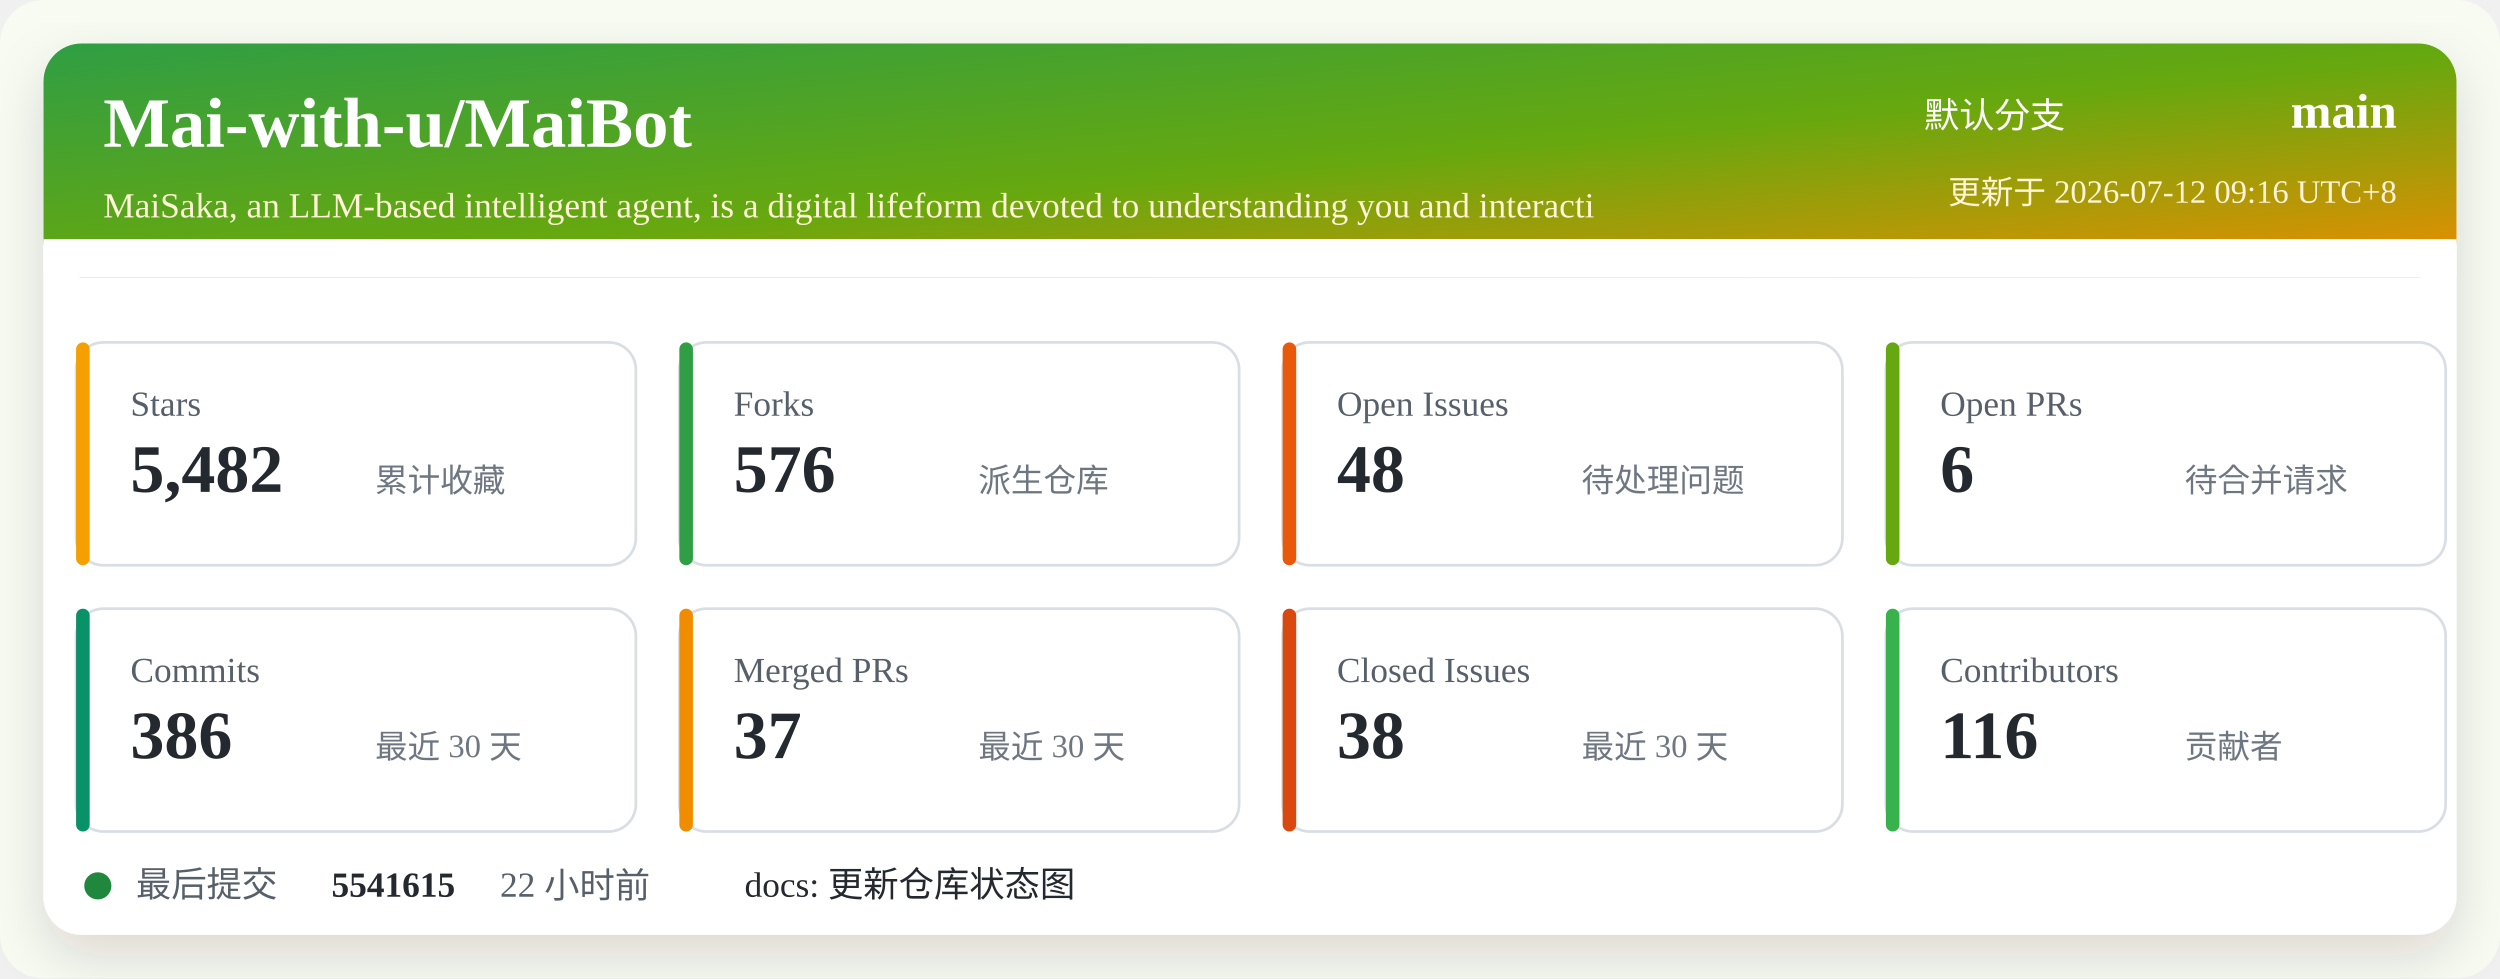
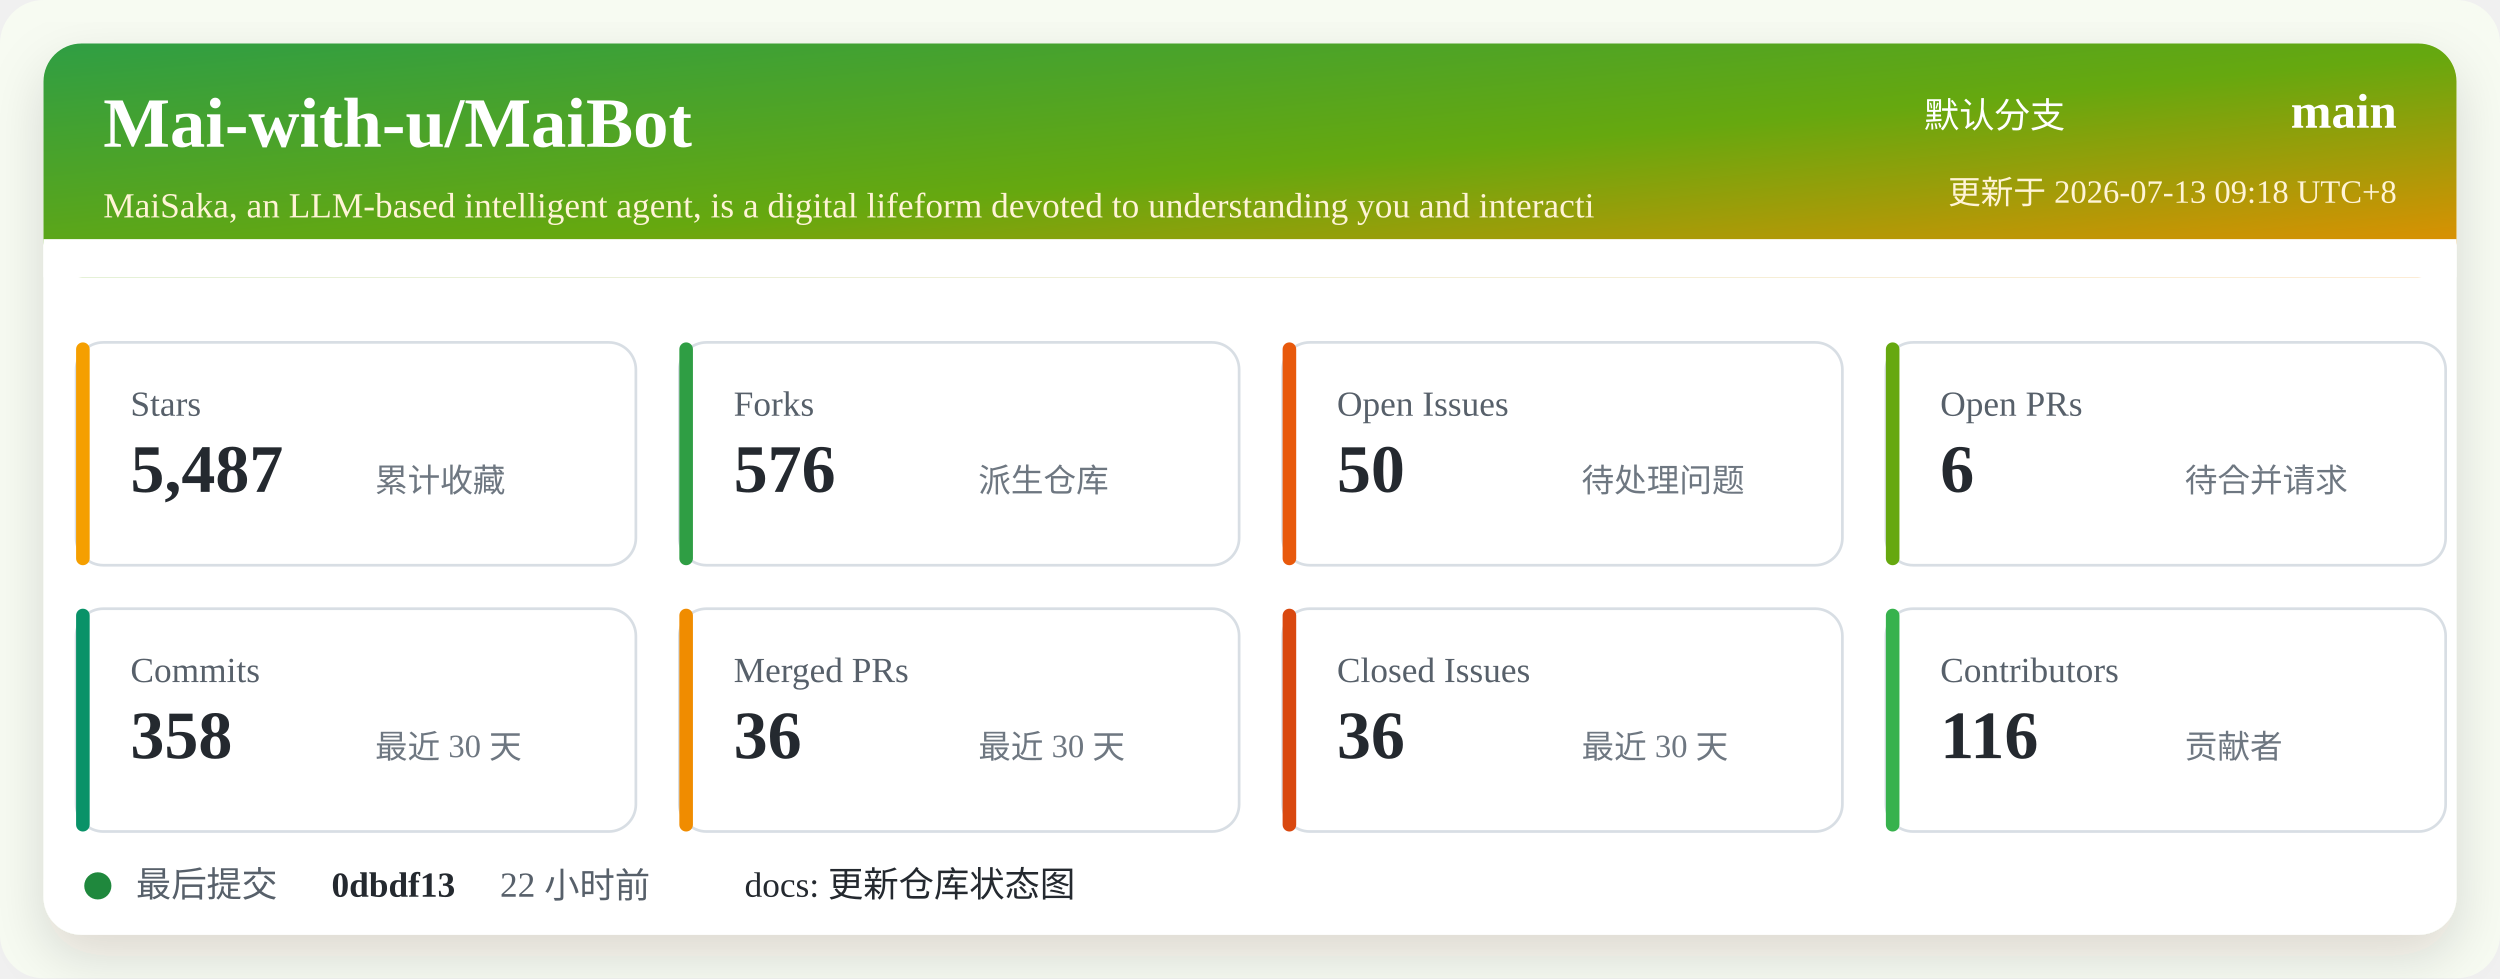
<svg xmlns="http://www.w3.org/2000/svg" width="920" height="360" viewBox="0 0 920 360" role="img" aria-labelledby="title desc">
  <defs>
    <linearGradient id="header" x1="0" x2="1" y1="0" y2="1">
      <stop offset="0%" stop-color="#2f9e44" />
      <stop offset="52%" stop-color="#66a80f" />
      <stop offset="100%" stop-color="#f08c00" />
    </linearGradient>
    <filter id="shadow" x="-5%" y="-5%" width="110%" height="110%">
      <feDropShadow dx="0" dy="8" stdDeviation="10" flood-color="#2b2318" flood-opacity="0.14" />
    </filter>
  </defs>
  <rect width="920" height="360" rx="16" fill="#f7fbf2" />
  <rect x="16" y="16" width="888" height="328" rx="14" fill="#ffffff" filter="url(#shadow)" />
  <rect x="16" y="16" width="888" height="86" rx="14" fill="url(#header)" />
  <path d="M16 88 H904 V102 H16 Z" fill="#ffffff" />
  <text x="38" y="54" fill="#ffffff" font-size="26" font-weight="700">Mai-with-u/MaiBot</text>
  <text x="38" y="80" fill="#fff4d6" font-size="13">MaiSaka, an LLM-based intelligent agent, is a digital lifeform devoted to understanding you and interacti</text>
  <text x="760" y="47" fill="#ffffff" font-size="13" text-anchor="end">默认分支</text>
  <text x="882" y="47" fill="#ffffff" font-size="18" font-weight="700" text-anchor="end">main</text>
-   <text x="882" y="75" fill="#fff4d6" font-size="12" text-anchor="end">更新于 2026-07-12 09:16 UTC+8</text>
+   <text x="882" y="75" fill="#fff4d6" font-size="12" text-anchor="end">更新于 2026-07-13 09:18 UTC+8</text>
  <g transform="translate(28 126)">
    <rect width="206" height="82" rx="10" fill="#ffffff" stroke="#d8dee4" />
    <rect x="0" y="0" width="5" height="82" rx="2.5" fill="#f59f00" />
    <text x="20" y="27" fill="#57606a" font-size="13">Stars</text>
-     <text x="20" y="55" fill="#24292f" font-size="25" font-weight="700">5,482</text>
+     <text x="20" y="55" fill="#24292f" font-size="25" font-weight="700">5,487</text>
    <text x="110" y="55" fill="#6e7781" font-size="12">累计收藏</text>
  </g>
  <g transform="translate(250 126)">
    <rect width="206" height="82" rx="10" fill="#ffffff" stroke="#d8dee4" />
    <rect x="0" y="0" width="5" height="82" rx="2.5" fill="#2f9e44" />
    <text x="20" y="27" fill="#57606a" font-size="13">Forks</text>
    <text x="20" y="55" fill="#24292f" font-size="25" font-weight="700">576</text>
    <text x="110" y="55" fill="#6e7781" font-size="12">派生仓库</text>
  </g>
  <g transform="translate(472 126)">
    <rect width="206" height="82" rx="10" fill="#ffffff" stroke="#d8dee4" />
    <rect x="0" y="0" width="5" height="82" rx="2.5" fill="#e8590c" />
    <text x="20" y="27" fill="#57606a" font-size="13">Open Issues</text>
-     <text x="20" y="55" fill="#24292f" font-size="25" font-weight="700">48</text>
+     <text x="20" y="55" fill="#24292f" font-size="25" font-weight="700">50</text>
    <text x="110" y="55" fill="#6e7781" font-size="12">待处理问题</text>
  </g>
  <g transform="translate(694 126)">
    <rect width="206" height="82" rx="10" fill="#ffffff" stroke="#d8dee4" />
    <rect x="0" y="0" width="5" height="82" rx="2.5" fill="#66a80f" />
    <text x="20" y="27" fill="#57606a" font-size="13">Open PRs</text>
    <text x="20" y="55" fill="#24292f" font-size="25" font-weight="700">6</text>
    <text x="110" y="55" fill="#6e7781" font-size="12">待合并请求</text>
  </g>
  <g transform="translate(28 224)">
    <rect width="206" height="82" rx="10" fill="#ffffff" stroke="#d8dee4" />
    <rect x="0" y="0" width="5" height="82" rx="2.5" fill="#099268" />
    <text x="20" y="27" fill="#57606a" font-size="13">Commits</text>
-     <text x="20" y="55" fill="#24292f" font-size="25" font-weight="700">386</text>
+     <text x="20" y="55" fill="#24292f" font-size="25" font-weight="700">358</text>
    <text x="110" y="55" fill="#6e7781" font-size="12">最近 30 天</text>
  </g>
  <g transform="translate(250 224)">
    <rect width="206" height="82" rx="10" fill="#ffffff" stroke="#d8dee4" />
    <rect x="0" y="0" width="5" height="82" rx="2.5" fill="#f08c00" />
    <text x="20" y="27" fill="#57606a" font-size="13">Merged PRs</text>
-     <text x="20" y="55" fill="#24292f" font-size="25" font-weight="700">37</text>
+     <text x="20" y="55" fill="#24292f" font-size="25" font-weight="700">36</text>
    <text x="110" y="55" fill="#6e7781" font-size="12">最近 30 天</text>
  </g>
  <g transform="translate(472 224)">
    <rect width="206" height="82" rx="10" fill="#ffffff" stroke="#d8dee4" />
    <rect x="0" y="0" width="5" height="82" rx="2.5" fill="#d9480f" />
    <text x="20" y="27" fill="#57606a" font-size="13">Closed Issues</text>
-     <text x="20" y="55" fill="#24292f" font-size="25" font-weight="700">38</text>
+     <text x="20" y="55" fill="#24292f" font-size="25" font-weight="700">36</text>
    <text x="110" y="55" fill="#6e7781" font-size="12">最近 30 天</text>
  </g>
  <g transform="translate(694 224)">
    <rect width="206" height="82" rx="10" fill="#ffffff" stroke="#d8dee4" />
    <rect x="0" y="0" width="5" height="82" rx="2.5" fill="#37b24d" />
    <text x="20" y="27" fill="#57606a" font-size="13">Contributors</text>
    <text x="20" y="55" fill="#24292f" font-size="25" font-weight="700">116</text>
    <text x="110" y="55" fill="#6e7781" font-size="12">贡献者</text>
  </g>
  <g transform="translate(28 318)">
    <circle cx="8" cy="8" r="5" fill="#1f883d" />
    <text x="22" y="12" fill="#57606a" font-size="13">最后提交</text>
-     <text x="94" y="12" fill="#24292f" font-size="13" font-weight="700">5541615</text>
+     <text x="94" y="12" fill="#24292f" font-size="13" font-weight="700">0dbdf13</text>
    <text x="156" y="12" fill="#57606a" font-size="13">22 小时前</text>
    <text x="246" y="12" fill="#24292f" font-size="13">docs: 更新仓库状态图</text>
  </g>
</svg>
